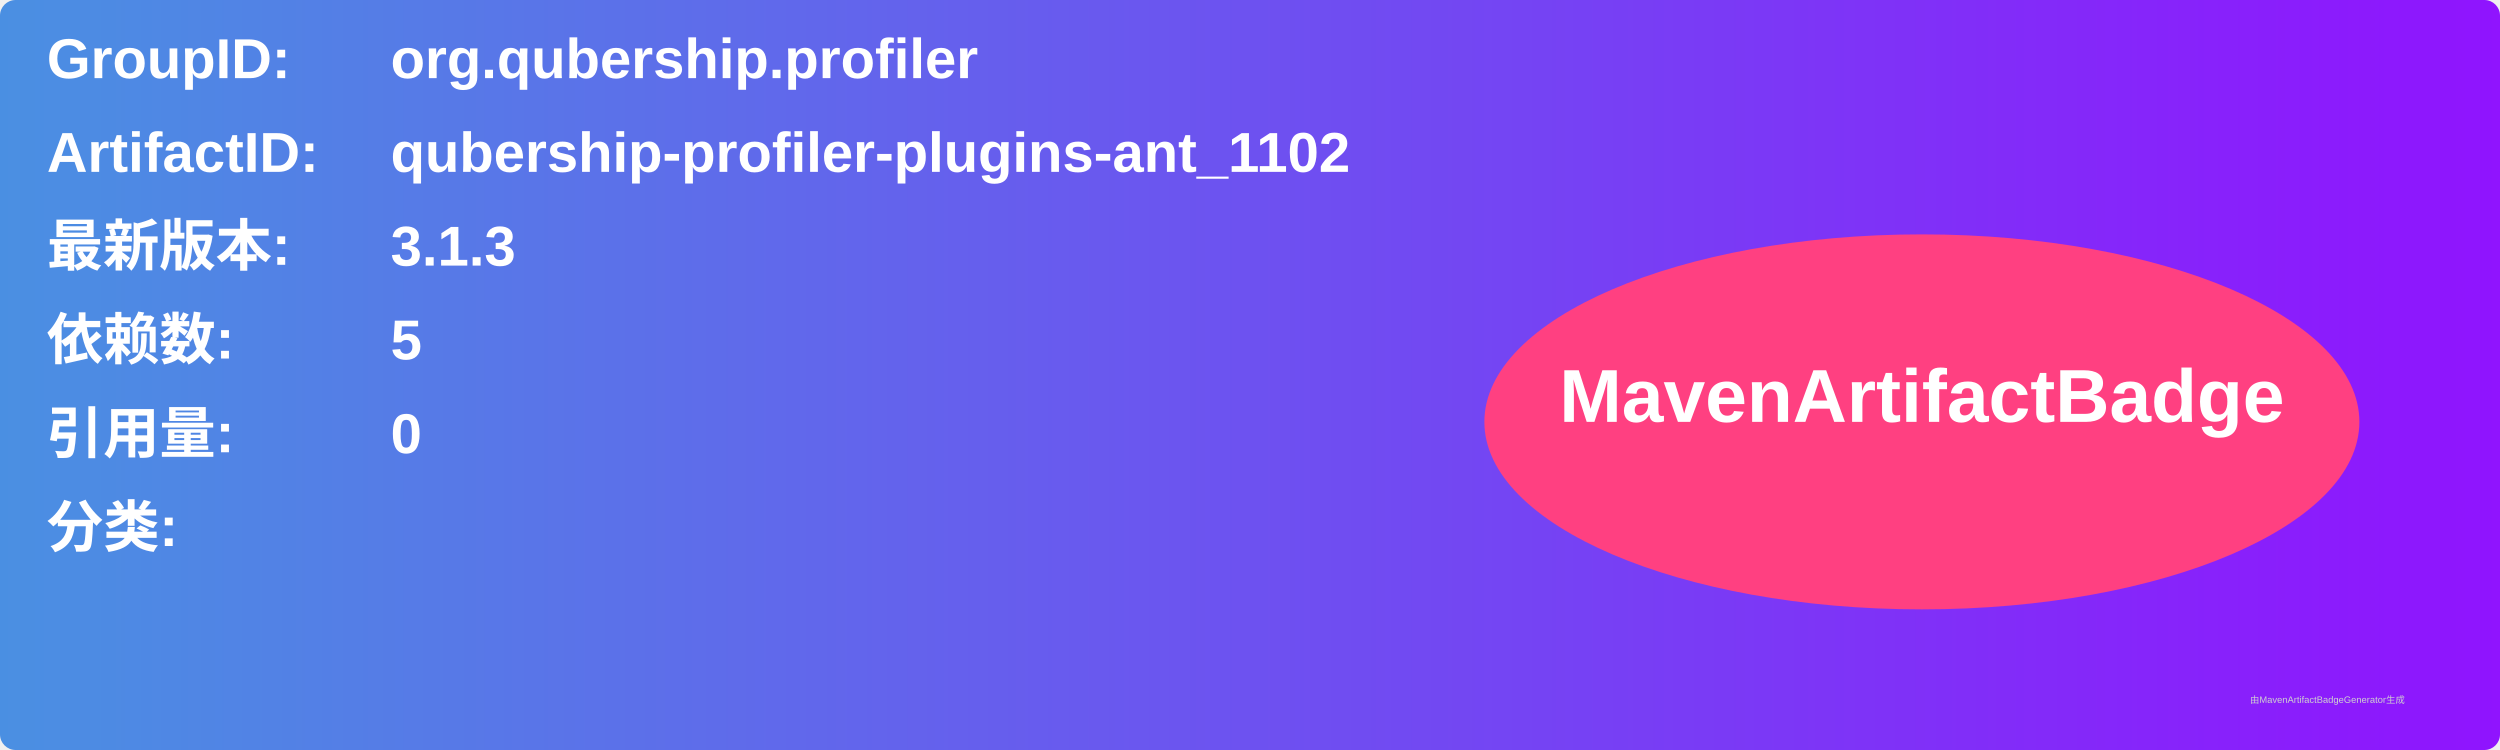
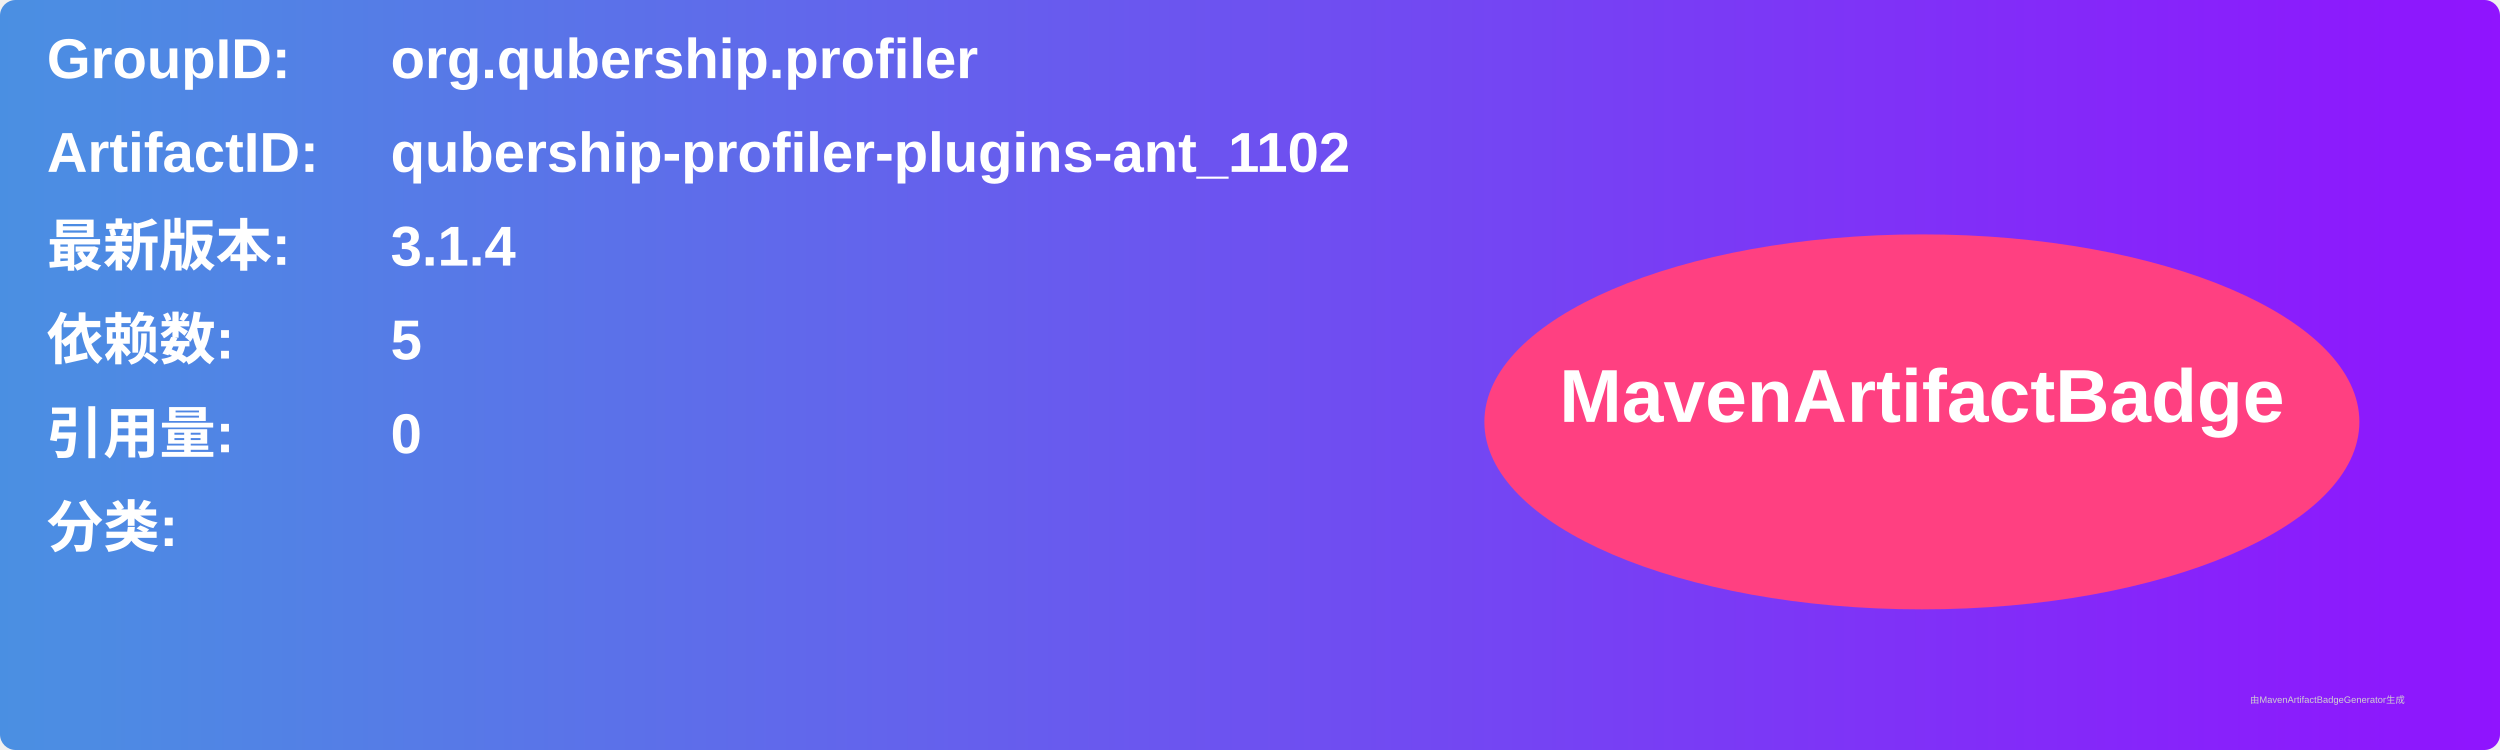
<svg xmlns="http://www.w3.org/2000/svg" width="800" height="240" viewBox="0 0 800 240">
  <linearGradient id="grad" x1="0%" y1="0%" x2="100%" y2="0%">
    <stop offset="0%" stop-color="#4a90e2" />
    <stop offset="100%" stop-color="#9013fe" />
  </linearGradient>
  <rect width="100%" height="100%" rx="5" ry="5" fill="url(#grad)" />
  <g transform="translate(15, 15)">
    <text x="0" y="10" font-family="Arial" font-size="18" fill="white" font-weight="bold" width="260">GroupID:</text>
    <text x="110" y="10" font-family="Arial" font-size="18" fill="white" font-weight="bold" width="460">org.qubership.profiler</text>
    <text x="0" y="40" font-family="Arial" font-size="18" fill="white" font-weight="bold" width="260">ArtifactID:</text>
    <text x="110" y="40" font-family="Arial" font-size="18" fill="white" font-weight="bold" width="460">qubership-profiler-plugins-ant_1102</text>
    <text x="0" y="70" font-family="Arial" font-size="18" fill="white" font-weight="bold">最新版本:</text>
    <text x="110" y="70" font-family="Arial" font-size="18" fill="white" font-weight="bold">
-       <tspan font-weight="bold">3.1.3</tspan>
+       <tspan font-weight="bold">3.1.4</tspan>
    </text>
    <text x="0" y="100" font-family="Arial" font-size="18" fill="white" font-weight="bold">依赖数: </text>
    <text x="110" y="100" font-family="Arial" font-size="18" fill="white">
      <tspan font-weight="bold">5</tspan>
    </text>
    <text x="0" y="130" font-family="Arial" font-size="18" fill="white" font-weight="bold">引用量: </text>
    <text x="110" y="130" font-family="Arial" font-size="18" fill="white">
      <tspan font-weight="bold">0</tspan>
    </text>
    <text x="0" y="160" font-family="Arial" font-size="18" fill="white" font-weight="bold">分类:</text>
    <text x="10" y="190" font-family="Arial" font-size="10" fill="white">
      <tspan font-weight="bold" />
    </text>
    <ellipse cx="600" cy="120" rx="140" ry="60" fill="#ff4081" />
    <text x="600" y="120" text-anchor="middle" font-family="Arial" font-size="24" fill="white" font-weight="bold">MavenArtifactBadge</text>
  </g>
  <text x="720" y="225" font-family="Arial" font-size="3" fill="#d0d0d0">由MavenArtifactBadgeGenerator生成</text>
</svg>
